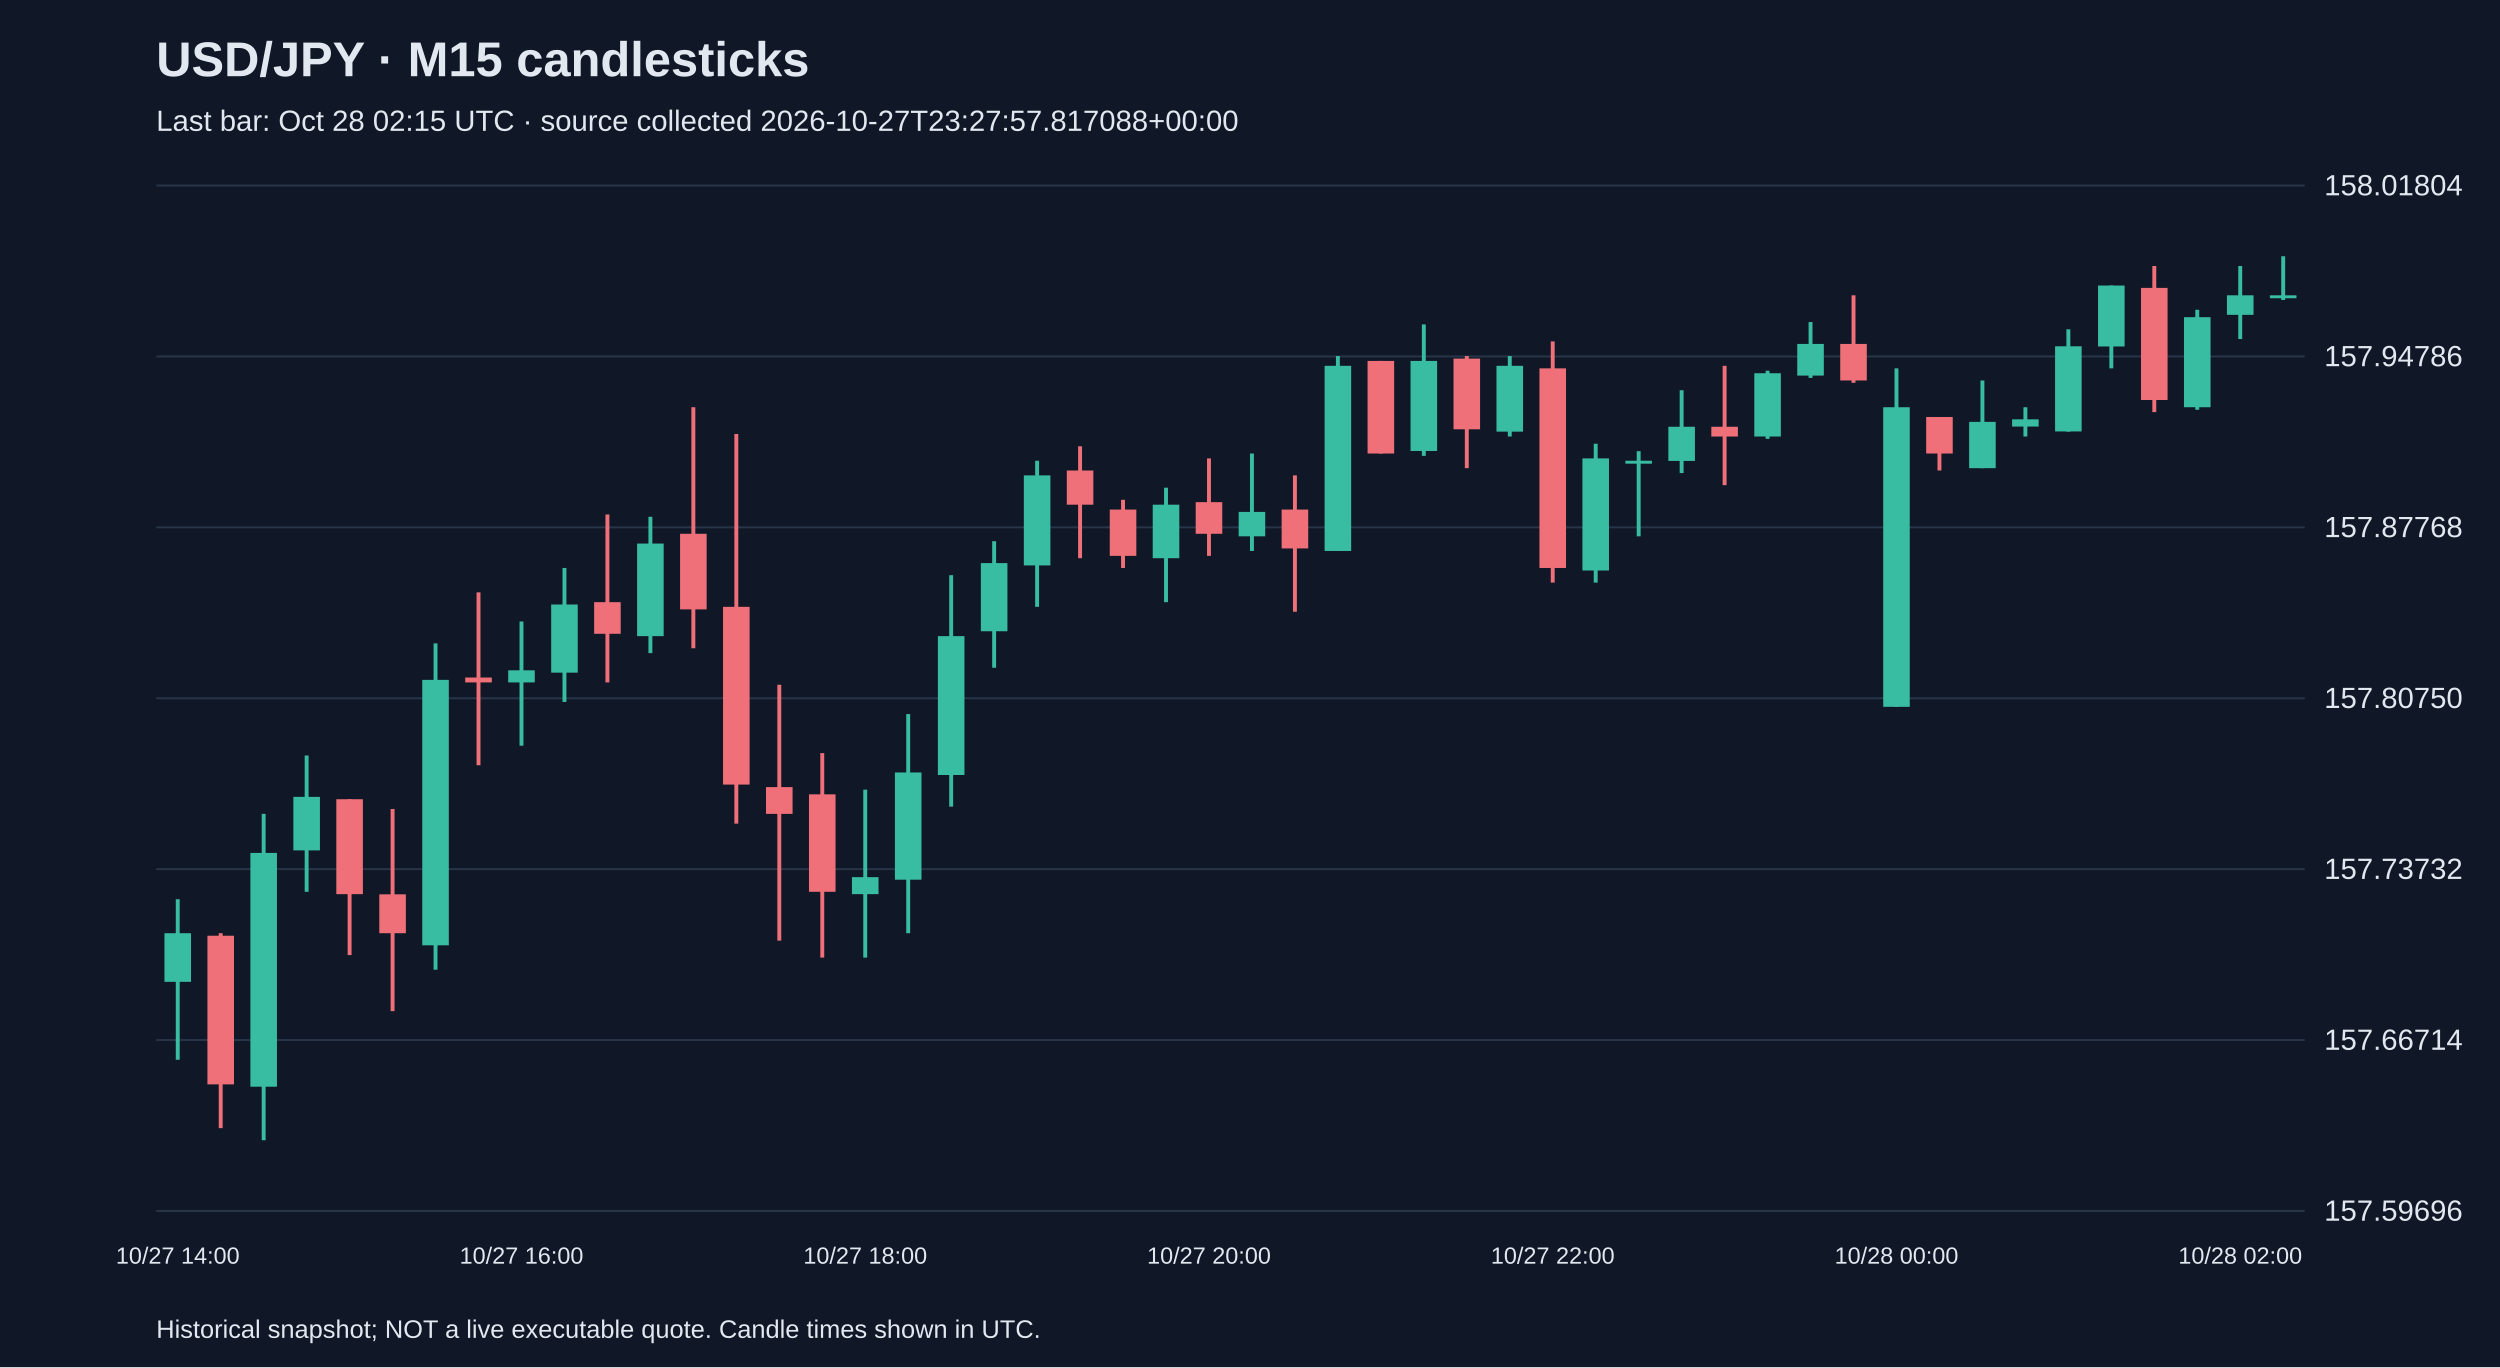
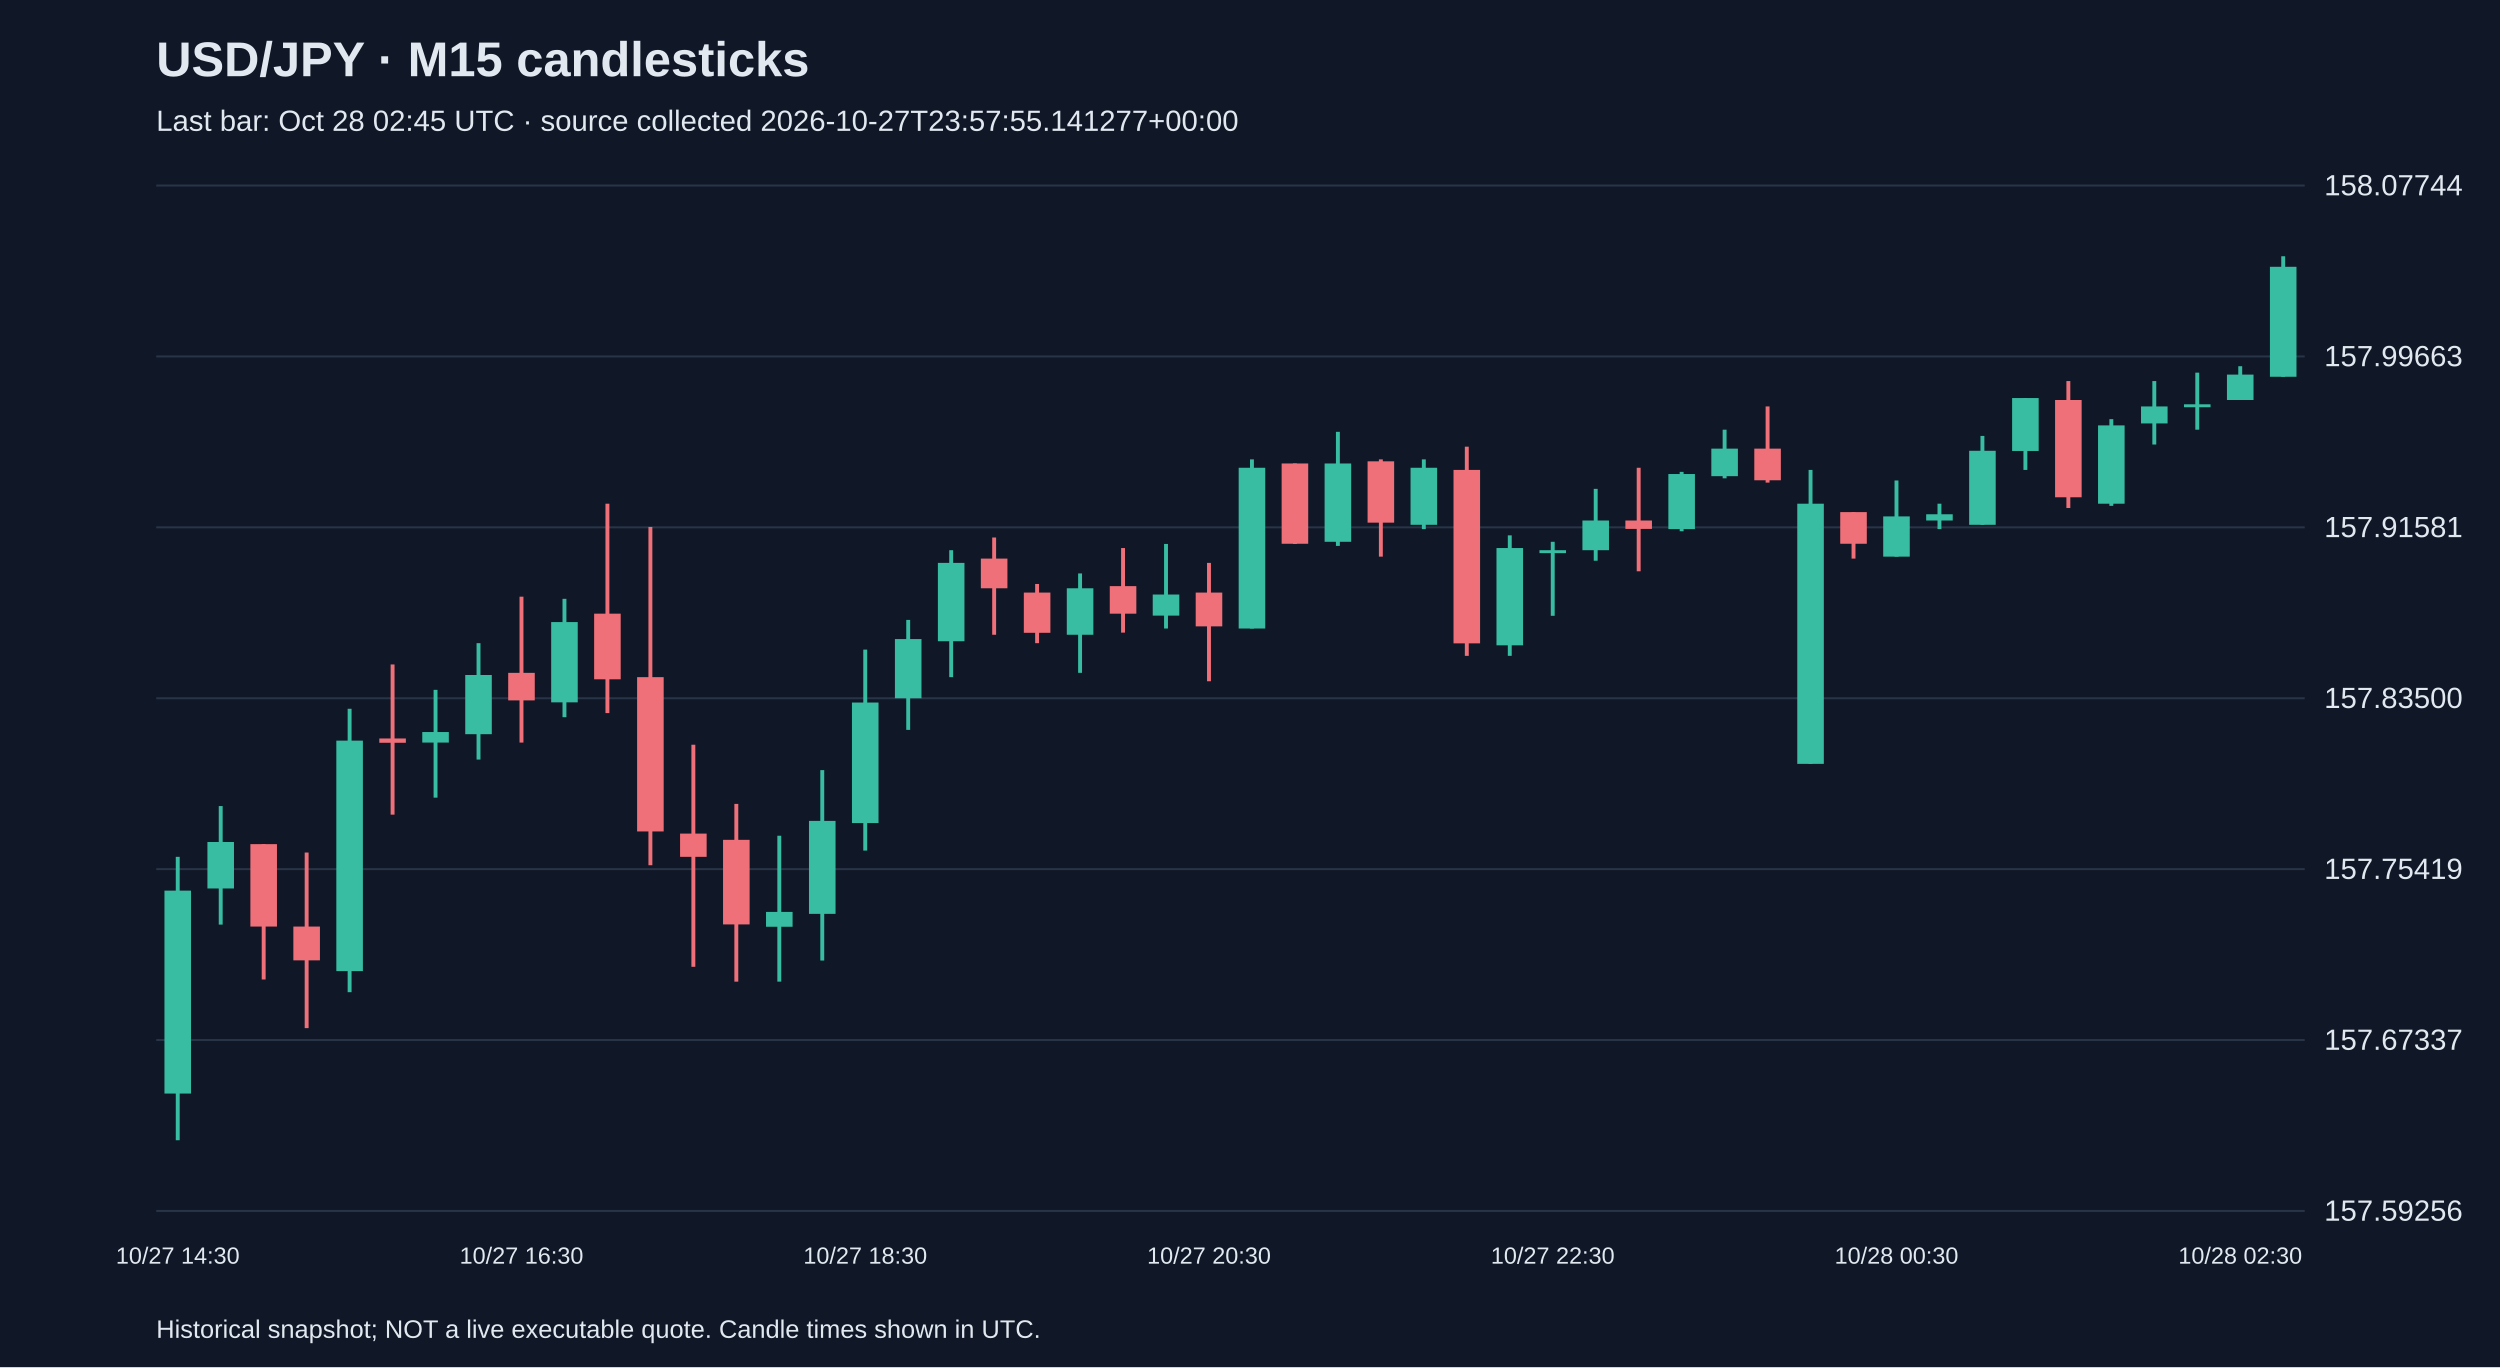
<svg xmlns="http://www.w3.org/2000/svg" viewBox="0 0 1280 700">
  <rect width="100%" height="100%" fill="#101827" />
  <style>text{font-family:Arial,sans-serif;fill:#e2e8f0}</style>
  <text x="80" y="39" font-size="25" font-weight="bold">USD/JPY · M15 candlesticks</text>
-   <text x="80" y="67" font-size="15" fill="#a6b1c5">Last bar: Oct 28 02:15 UTC · source collected 2026-10-27T23:27:57.817088+00:00</text>
+   <text x="80" y="67" font-size="15" fill="#a6b1c5">Last bar: Oct 28 02:45 UTC · source collected 2026-10-27T23:57:55.141277+00:00</text>
  <line x1="80" y1="620.0" x2="1180" y2="620.0" stroke="#283548" />
-   <text x="1190" y="625.0" font-size="15">157.59696</text>
+   <text x="1190" y="625.0" font-size="15">157.59256</text>
  <line x1="80" y1="532.5" x2="1180" y2="532.5" stroke="#283548" />
-   <text x="1190" y="537.5" font-size="15">157.66714</text>
+   <text x="1190" y="537.5" font-size="15">157.67337</text>
  <line x1="80" y1="445.0" x2="1180" y2="445.0" stroke="#283548" />
-   <text x="1190" y="450.0" font-size="15">157.73732</text>
+   <text x="1190" y="450.0" font-size="15">157.75419</text>
  <line x1="80" y1="357.5" x2="1180" y2="357.5" stroke="#283548" />
-   <text x="1190" y="362.5" font-size="15">157.80750</text>
+   <text x="1190" y="362.5" font-size="15">157.83500</text>
  <line x1="80" y1="270.0" x2="1180" y2="270.0" stroke="#283548" />
-   <text x="1190" y="275.0" font-size="15">157.87768</text>
+   <text x="1190" y="275.0" font-size="15">157.91581</text>
  <line x1="80" y1="182.5" x2="1180" y2="182.5" stroke="#283548" />
-   <text x="1190" y="187.5" font-size="15">157.94786</text>
+   <text x="1190" y="187.5" font-size="15">157.99663</text>
  <line x1="80" y1="95.0" x2="1180" y2="95.0" stroke="#283548" />
-   <text x="1190" y="100.0" font-size="15">158.01804</text>
-   <line x1="91.0" y1="460.4" x2="91.0" y2="542.6" stroke="#38bca2" stroke-width="2" />
-   <rect x="84.2" y="477.8" width="13.6" height="24.9" fill="#38bca2" />
-   <text x="91.0" y="647" text-anchor="middle" font-size="12">10/27 14:00</text>
-   <line x1="113.0" y1="477.8" x2="113.0" y2="577.6" stroke="#f07079" stroke-width="2" />
-   <rect x="106.2" y="479.1" width="13.6" height="76.1" fill="#f07079" />
-   <line x1="135.0" y1="416.7" x2="135.0" y2="583.8" stroke="#38bca2" stroke-width="2" />
-   <rect x="128.2" y="436.7" width="13.6" height="119.7" fill="#38bca2" />
-   <line x1="157.0" y1="386.8" x2="157.0" y2="456.6" stroke="#38bca2" stroke-width="2" />
-   <rect x="150.2" y="408.0" width="13.6" height="27.4" fill="#38bca2" />
-   <line x1="179.0" y1="409.2" x2="179.0" y2="489.0" stroke="#f07079" stroke-width="2" />
-   <rect x="172.2" y="409.2" width="13.6" height="48.6" fill="#f07079" />
-   <line x1="201.0" y1="414.2" x2="201.0" y2="517.7" stroke="#f07079" stroke-width="2" />
-   <rect x="194.2" y="457.9" width="13.6" height="19.9" fill="#f07079" />
-   <line x1="223.0" y1="329.4" x2="223.0" y2="496.5" stroke="#38bca2" stroke-width="2" />
-   <rect x="216.2" y="348.1" width="13.6" height="135.9" fill="#38bca2" />
-   <line x1="245.0" y1="303.3" x2="245.0" y2="391.8" stroke="#f07079" stroke-width="2" />
-   <rect x="238.2" y="346.9" width="13.6" height="2.5" fill="#f07079" />
-   <line x1="267.0" y1="318.2" x2="267.0" y2="381.8" stroke="#38bca2" stroke-width="2" />
-   <rect x="260.2" y="343.2" width="13.6" height="6.2" fill="#38bca2" />
-   <text x="267.0" y="647" text-anchor="middle" font-size="12">10/27 16:00</text>
-   <line x1="289.0" y1="290.8" x2="289.0" y2="359.4" stroke="#38bca2" stroke-width="2" />
-   <rect x="282.2" y="309.5" width="13.6" height="34.9" fill="#38bca2" />
-   <line x1="311.0" y1="263.4" x2="311.0" y2="349.4" stroke="#f07079" stroke-width="2" />
-   <rect x="304.2" y="308.3" width="13.6" height="16.2" fill="#f07079" />
-   <line x1="333.0" y1="264.6" x2="333.0" y2="334.4" stroke="#38bca2" stroke-width="2" />
-   <rect x="326.2" y="278.3" width="13.6" height="47.4" fill="#38bca2" />
-   <line x1="355.0" y1="208.5" x2="355.0" y2="331.9" stroke="#f07079" stroke-width="2" />
-   <rect x="348.2" y="273.3" width="13.6" height="38.7" fill="#f07079" />
-   <line x1="377.0" y1="222.2" x2="377.0" y2="421.7" stroke="#f07079" stroke-width="2" />
-   <rect x="370.2" y="310.7" width="13.6" height="91.0" fill="#f07079" />
-   <line x1="399.0" y1="350.6" x2="399.0" y2="481.6" stroke="#f07079" stroke-width="2" />
-   <rect x="392.2" y="403.0" width="13.6" height="13.7" fill="#f07079" />
-   <line x1="421.0" y1="385.6" x2="421.0" y2="490.3" stroke="#f07079" stroke-width="2" />
-   <rect x="414.2" y="406.7" width="13.6" height="49.9" fill="#f07079" />
-   <line x1="443.0" y1="404.3" x2="443.0" y2="490.3" stroke="#38bca2" stroke-width="2" />
-   <rect x="436.2" y="449.1" width="13.6" height="8.7" fill="#38bca2" />
-   <text x="443.0" y="647" text-anchor="middle" font-size="12">10/27 18:00</text>
-   <line x1="465.0" y1="365.6" x2="465.0" y2="477.8" stroke="#38bca2" stroke-width="2" />
-   <rect x="458.2" y="395.5" width="13.6" height="54.9" fill="#38bca2" />
-   <line x1="487.0" y1="294.5" x2="487.0" y2="413.0" stroke="#38bca2" stroke-width="2" />
-   <rect x="480.2" y="325.7" width="13.6" height="71.1" fill="#38bca2" />
-   <line x1="509.0" y1="277.1" x2="509.0" y2="341.9" stroke="#38bca2" stroke-width="2" />
-   <rect x="502.2" y="288.3" width="13.6" height="34.9" fill="#38bca2" />
-   <line x1="531.0" y1="235.9" x2="531.0" y2="310.7" stroke="#38bca2" stroke-width="2" />
-   <rect x="524.2" y="243.4" width="13.6" height="46.1" fill="#38bca2" />
-   <line x1="553.0" y1="228.5" x2="553.0" y2="285.8" stroke="#f07079" stroke-width="2" />
-   <rect x="546.2" y="240.9" width="13.6" height="17.5" fill="#f07079" />
-   <line x1="575.0" y1="255.9" x2="575.0" y2="290.8" stroke="#f07079" stroke-width="2" />
-   <rect x="568.2" y="260.9" width="13.6" height="23.7" fill="#f07079" />
-   <line x1="597.0" y1="249.7" x2="597.0" y2="308.3" stroke="#38bca2" stroke-width="2" />
-   <rect x="590.2" y="258.4" width="13.6" height="27.4" fill="#38bca2" />
-   <line x1="619.0" y1="234.7" x2="619.0" y2="284.6" stroke="#f07079" stroke-width="2" />
-   <rect x="612.2" y="257.1" width="13.6" height="16.2" fill="#f07079" />
-   <text x="619.0" y="647" text-anchor="middle" font-size="12">10/27 20:00</text>
-   <line x1="641.0" y1="232.2" x2="641.0" y2="282.1" stroke="#38bca2" stroke-width="2" />
-   <rect x="634.2" y="262.1" width="13.6" height="12.5" fill="#38bca2" />
-   <line x1="663.0" y1="243.4" x2="663.0" y2="313.2" stroke="#f07079" stroke-width="2" />
-   <rect x="656.2" y="260.9" width="13.6" height="19.9" fill="#f07079" />
-   <line x1="685.0" y1="182.3" x2="685.0" y2="282.1" stroke="#38bca2" stroke-width="2" />
-   <rect x="678.2" y="187.3" width="13.6" height="94.8" fill="#38bca2" />
-   <line x1="707.0" y1="184.8" x2="707.0" y2="232.2" stroke="#f07079" stroke-width="2" />
-   <rect x="700.2" y="184.8" width="13.6" height="47.4" fill="#f07079" />
-   <line x1="729.0" y1="166.1" x2="729.0" y2="233.4" stroke="#38bca2" stroke-width="2" />
-   <rect x="722.2" y="184.8" width="13.6" height="46.1" fill="#38bca2" />
-   <line x1="751.0" y1="182.3" x2="751.0" y2="239.7" stroke="#f07079" stroke-width="2" />
-   <rect x="744.2" y="183.6" width="13.6" height="36.2" fill="#f07079" />
-   <line x1="773.0" y1="182.3" x2="773.0" y2="223.5" stroke="#38bca2" stroke-width="2" />
-   <rect x="766.2" y="187.3" width="13.6" height="33.7" fill="#38bca2" />
-   <line x1="795.0" y1="174.8" x2="795.0" y2="298.3" stroke="#f07079" stroke-width="2" />
-   <rect x="788.2" y="188.6" width="13.6" height="102.2" fill="#f07079" />
-   <text x="795.0" y="647" text-anchor="middle" font-size="12">10/27 22:00</text>
-   <line x1="817.0" y1="227.2" x2="817.0" y2="298.3" stroke="#38bca2" stroke-width="2" />
-   <rect x="810.2" y="234.7" width="13.6" height="57.4" fill="#38bca2" />
-   <line x1="839.0" y1="231.0" x2="839.0" y2="274.6" stroke="#38bca2" stroke-width="2" />
-   <rect x="832.2" y="235.9" width="13.6" height="1.5" fill="#38bca2" />
-   <line x1="861.0" y1="199.8" x2="861.0" y2="242.2" stroke="#38bca2" stroke-width="2" />
-   <rect x="854.2" y="218.5" width="13.6" height="17.5" fill="#38bca2" />
-   <line x1="883.0" y1="187.3" x2="883.0" y2="248.4" stroke="#f07079" stroke-width="2" />
-   <rect x="876.2" y="218.5" width="13.6" height="5.0" fill="#f07079" />
-   <line x1="905.0" y1="189.8" x2="905.0" y2="224.7" stroke="#38bca2" stroke-width="2" />
-   <rect x="898.2" y="191.1" width="13.6" height="32.4" fill="#38bca2" />
-   <line x1="927.0" y1="164.9" x2="927.0" y2="193.5" stroke="#38bca2" stroke-width="2" />
-   <rect x="920.2" y="176.1" width="13.6" height="16.2" fill="#38bca2" />
-   <line x1="949.0" y1="151.2" x2="949.0" y2="196.0" stroke="#f07079" stroke-width="2" />
-   <rect x="942.2" y="176.1" width="13.6" height="18.7" fill="#f07079" />
-   <line x1="971.0" y1="188.6" x2="971.0" y2="361.9" stroke="#38bca2" stroke-width="2" />
-   <rect x="964.2" y="208.5" width="13.6" height="153.4" fill="#38bca2" />
-   <text x="971.0" y="647" text-anchor="middle" font-size="12">10/28 00:00</text>
-   <line x1="993.0" y1="213.5" x2="993.0" y2="240.9" stroke="#f07079" stroke-width="2" />
-   <rect x="986.2" y="213.5" width="13.6" height="18.7" fill="#f07079" />
-   <line x1="1015.0" y1="194.8" x2="1015.0" y2="239.7" stroke="#38bca2" stroke-width="2" />
-   <rect x="1008.2" y="216.0" width="13.6" height="23.7" fill="#38bca2" />
-   <line x1="1037.0" y1="208.5" x2="1037.0" y2="223.5" stroke="#38bca2" stroke-width="2" />
-   <rect x="1030.2" y="214.7" width="13.6" height="3.7" fill="#38bca2" />
-   <line x1="1059.0" y1="168.6" x2="1059.0" y2="221.0" stroke="#38bca2" stroke-width="2" />
-   <rect x="1052.2" y="177.3" width="13.6" height="43.6" fill="#38bca2" />
-   <line x1="1081.0" y1="146.2" x2="1081.0" y2="188.6" stroke="#38bca2" stroke-width="2" />
-   <rect x="1074.2" y="146.2" width="13.6" height="31.2" fill="#38bca2" />
-   <line x1="1103.0" y1="136.2" x2="1103.0" y2="211.0" stroke="#f07079" stroke-width="2" />
-   <rect x="1096.2" y="147.4" width="13.6" height="57.4" fill="#f07079" />
-   <line x1="1125.0" y1="158.6" x2="1125.0" y2="209.8" stroke="#38bca2" stroke-width="2" />
-   <rect x="1118.2" y="162.4" width="13.6" height="46.1" fill="#38bca2" />
-   <line x1="1147.0" y1="136.2" x2="1147.0" y2="173.6" stroke="#38bca2" stroke-width="2" />
-   <rect x="1140.2" y="151.2" width="13.6" height="10.0" fill="#38bca2" />
-   <text x="1147.0" y="647" text-anchor="middle" font-size="12">10/28 02:00</text>
-   <line x1="1169.0" y1="131.2" x2="1169.0" y2="153.6" stroke="#38bca2" stroke-width="2" />
-   <rect x="1162.2" y="151.2" width="13.6" height="1.5" fill="#38bca2" />
+   <text x="1190" y="100.0" font-size="15">158.07744</text>
+   <line x1="91.0" y1="438.7" x2="91.0" y2="583.8" stroke="#38bca2" stroke-width="2" />
+   <rect x="84.2" y="456.0" width="13.6" height="103.9" fill="#38bca2" />
+   <text x="91.0" y="647" text-anchor="middle" font-size="12">10/27 14:30</text>
+   <line x1="113.0" y1="412.7" x2="113.0" y2="473.4" stroke="#38bca2" stroke-width="2" />
+   <rect x="106.2" y="431.1" width="13.6" height="23.8" fill="#38bca2" />
+   <line x1="135.0" y1="432.2" x2="135.0" y2="501.5" stroke="#f07079" stroke-width="2" />
+   <rect x="128.2" y="432.2" width="13.6" height="42.2" fill="#f07079" />
+   <line x1="157.0" y1="436.5" x2="157.0" y2="526.4" stroke="#f07079" stroke-width="2" />
+   <rect x="150.2" y="474.4" width="13.6" height="17.3" fill="#f07079" />
+   <line x1="179.0" y1="362.9" x2="179.0" y2="508.0" stroke="#38bca2" stroke-width="2" />
+   <rect x="172.2" y="379.2" width="13.6" height="118.0" fill="#38bca2" />
+   <line x1="201.0" y1="340.2" x2="201.0" y2="417.1" stroke="#f07079" stroke-width="2" />
+   <rect x="194.2" y="378.1" width="13.6" height="2.2" fill="#f07079" />
+   <line x1="223.0" y1="353.2" x2="223.0" y2="408.4" stroke="#38bca2" stroke-width="2" />
+   <rect x="216.2" y="374.8" width="13.6" height="5.4" fill="#38bca2" />
+   <line x1="245.0" y1="329.3" x2="245.0" y2="388.9" stroke="#38bca2" stroke-width="2" />
+   <rect x="238.2" y="345.6" width="13.6" height="30.3" fill="#38bca2" />
+   <line x1="267.0" y1="305.5" x2="267.0" y2="380.2" stroke="#f07079" stroke-width="2" />
+   <rect x="260.2" y="344.5" width="13.6" height="14.1" fill="#f07079" />
+   <text x="267.0" y="647" text-anchor="middle" font-size="12">10/27 16:30</text>
+   <line x1="289.0" y1="306.6" x2="289.0" y2="367.2" stroke="#38bca2" stroke-width="2" />
+   <rect x="282.2" y="318.5" width="13.6" height="41.1" fill="#38bca2" />
+   <line x1="311.0" y1="257.9" x2="311.0" y2="365.1" stroke="#f07079" stroke-width="2" />
+   <rect x="304.2" y="314.2" width="13.6" height="33.6" fill="#f07079" />
+   <line x1="333.0" y1="269.8" x2="333.0" y2="443.0" stroke="#f07079" stroke-width="2" />
+   <rect x="326.2" y="346.7" width="13.6" height="79.0" fill="#f07079" />
+   <line x1="355.0" y1="381.3" x2="355.0" y2="495.0" stroke="#f07079" stroke-width="2" />
+   <rect x="348.2" y="426.8" width="13.6" height="11.9" fill="#f07079" />
+   <line x1="377.0" y1="411.6" x2="377.0" y2="502.6" stroke="#f07079" stroke-width="2" />
+   <rect x="370.2" y="430.0" width="13.6" height="43.3" fill="#f07079" />
+   <line x1="399.0" y1="427.9" x2="399.0" y2="502.6" stroke="#38bca2" stroke-width="2" />
+   <rect x="392.2" y="466.9" width="13.6" height="7.6" fill="#38bca2" />
+   <line x1="421.0" y1="394.3" x2="421.0" y2="491.8" stroke="#38bca2" stroke-width="2" />
+   <rect x="414.2" y="420.3" width="13.6" height="47.6" fill="#38bca2" />
+   <line x1="443.0" y1="332.6" x2="443.0" y2="435.5" stroke="#38bca2" stroke-width="2" />
+   <rect x="436.2" y="359.7" width="13.6" height="61.7" fill="#38bca2" />
+   <text x="443.0" y="647" text-anchor="middle" font-size="12">10/27 18:30</text>
+   <line x1="465.0" y1="317.4" x2="465.0" y2="373.7" stroke="#38bca2" stroke-width="2" />
+   <rect x="458.2" y="327.2" width="13.6" height="30.3" fill="#38bca2" />
+   <line x1="487.0" y1="281.7" x2="487.0" y2="346.7" stroke="#38bca2" stroke-width="2" />
+   <rect x="480.2" y="288.2" width="13.6" height="40.1" fill="#38bca2" />
+   <line x1="509.0" y1="275.2" x2="509.0" y2="325.0" stroke="#f07079" stroke-width="2" />
+   <rect x="502.2" y="286.0" width="13.6" height="15.2" fill="#f07079" />
+   <line x1="531.0" y1="299.0" x2="531.0" y2="329.3" stroke="#f07079" stroke-width="2" />
+   <rect x="524.2" y="303.4" width="13.6" height="20.6" fill="#f07079" />
+   <line x1="553.0" y1="293.6" x2="553.0" y2="344.5" stroke="#38bca2" stroke-width="2" />
+   <rect x="546.2" y="301.2" width="13.6" height="23.8" fill="#38bca2" />
+   <line x1="575.0" y1="280.6" x2="575.0" y2="323.9" stroke="#f07079" stroke-width="2" />
+   <rect x="568.2" y="300.1" width="13.6" height="14.1" fill="#f07079" />
+   <line x1="597.0" y1="278.5" x2="597.0" y2="321.8" stroke="#38bca2" stroke-width="2" />
+   <rect x="590.2" y="304.4" width="13.6" height="10.8" fill="#38bca2" />
+   <line x1="619.0" y1="288.2" x2="619.0" y2="348.8" stroke="#f07079" stroke-width="2" />
+   <rect x="612.2" y="303.4" width="13.6" height="17.3" fill="#f07079" />
+   <text x="619.0" y="647" text-anchor="middle" font-size="12">10/27 20:30</text>
+   <line x1="641.0" y1="235.2" x2="641.0" y2="321.8" stroke="#38bca2" stroke-width="2" />
+   <rect x="634.2" y="239.5" width="13.6" height="82.3" fill="#38bca2" />
+   <line x1="663.0" y1="237.3" x2="663.0" y2="278.5" stroke="#f07079" stroke-width="2" />
+   <rect x="656.2" y="237.3" width="13.6" height="41.1" fill="#f07079" />
+   <line x1="685.0" y1="221.1" x2="685.0" y2="279.5" stroke="#38bca2" stroke-width="2" />
+   <rect x="678.2" y="237.3" width="13.6" height="40.1" fill="#38bca2" />
+   <line x1="707.0" y1="235.2" x2="707.0" y2="285.0" stroke="#f07079" stroke-width="2" />
+   <rect x="700.2" y="236.2" width="13.6" height="31.4" fill="#f07079" />
+   <line x1="729.0" y1="235.2" x2="729.0" y2="270.9" stroke="#38bca2" stroke-width="2" />
+   <rect x="722.2" y="239.5" width="13.6" height="29.2" fill="#38bca2" />
+   <line x1="751.0" y1="228.7" x2="751.0" y2="335.8" stroke="#f07079" stroke-width="2" />
+   <rect x="744.2" y="240.6" width="13.6" height="88.8" fill="#f07079" />
+   <line x1="773.0" y1="274.1" x2="773.0" y2="335.8" stroke="#38bca2" stroke-width="2" />
+   <rect x="766.2" y="280.6" width="13.6" height="49.8" fill="#38bca2" />
+   <line x1="795.0" y1="277.4" x2="795.0" y2="315.3" stroke="#38bca2" stroke-width="2" />
+   <rect x="788.2" y="281.7" width="13.6" height="1.5" fill="#38bca2" />
+   <text x="795.0" y="647" text-anchor="middle" font-size="12">10/27 22:30</text>
+   <line x1="817.0" y1="250.3" x2="817.0" y2="287.1" stroke="#38bca2" stroke-width="2" />
+   <rect x="810.2" y="266.5" width="13.6" height="15.2" fill="#38bca2" />
+   <line x1="839.0" y1="239.5" x2="839.0" y2="292.5" stroke="#f07079" stroke-width="2" />
+   <rect x="832.2" y="266.5" width="13.6" height="4.3" fill="#f07079" />
+   <line x1="861.0" y1="241.6" x2="861.0" y2="272.0" stroke="#38bca2" stroke-width="2" />
+   <rect x="854.2" y="242.7" width="13.6" height="28.2" fill="#38bca2" />
+   <line x1="883.0" y1="220.0" x2="883.0" y2="244.9" stroke="#38bca2" stroke-width="2" />
+   <rect x="876.2" y="229.7" width="13.6" height="14.1" fill="#38bca2" />
+   <line x1="905.0" y1="208.1" x2="905.0" y2="247.1" stroke="#f07079" stroke-width="2" />
+   <rect x="898.2" y="229.7" width="13.6" height="16.2" fill="#f07079" />
+   <line x1="927.0" y1="240.6" x2="927.0" y2="391.1" stroke="#38bca2" stroke-width="2" />
+   <rect x="920.2" y="257.9" width="13.6" height="133.2" fill="#38bca2" />
+   <line x1="949.0" y1="262.2" x2="949.0" y2="286.0" stroke="#f07079" stroke-width="2" />
+   <rect x="942.2" y="262.2" width="13.6" height="16.2" fill="#f07079" />
+   <line x1="971.0" y1="246.0" x2="971.0" y2="285.0" stroke="#38bca2" stroke-width="2" />
+   <rect x="964.2" y="264.4" width="13.6" height="20.6" fill="#38bca2" />
+   <text x="971.0" y="647" text-anchor="middle" font-size="12">10/28 00:30</text>
+   <line x1="993.0" y1="257.9" x2="993.0" y2="270.9" stroke="#38bca2" stroke-width="2" />
+   <rect x="986.2" y="263.3" width="13.6" height="3.2" fill="#38bca2" />
+   <line x1="1015.0" y1="223.2" x2="1015.0" y2="268.7" stroke="#38bca2" stroke-width="2" />
+   <rect x="1008.2" y="230.8" width="13.6" height="37.9" fill="#38bca2" />
+   <line x1="1037.0" y1="203.8" x2="1037.0" y2="240.6" stroke="#38bca2" stroke-width="2" />
+   <rect x="1030.2" y="203.8" width="13.6" height="27.1" fill="#38bca2" />
+   <line x1="1059.0" y1="195.1" x2="1059.0" y2="260.1" stroke="#f07079" stroke-width="2" />
+   <rect x="1052.2" y="204.8" width="13.6" height="49.8" fill="#f07079" />
+   <line x1="1081.0" y1="214.6" x2="1081.0" y2="259.0" stroke="#38bca2" stroke-width="2" />
+   <rect x="1074.2" y="217.8" width="13.6" height="40.1" fill="#38bca2" />
+   <line x1="1103.0" y1="195.1" x2="1103.0" y2="227.6" stroke="#38bca2" stroke-width="2" />
+   <rect x="1096.2" y="208.1" width="13.6" height="8.7" fill="#38bca2" />
+   <line x1="1125.0" y1="190.8" x2="1125.0" y2="220.0" stroke="#38bca2" stroke-width="2" />
+   <rect x="1118.2" y="207.0" width="13.6" height="1.5" fill="#38bca2" />
+   <line x1="1147.0" y1="187.5" x2="1147.0" y2="204.8" stroke="#38bca2" stroke-width="2" />
+   <rect x="1140.2" y="191.8" width="13.6" height="13.0" fill="#38bca2" />
+   <text x="1147.0" y="647" text-anchor="middle" font-size="12">10/28 02:30</text>
+   <line x1="1169.0" y1="131.2" x2="1169.0" y2="192.9" stroke="#38bca2" stroke-width="2" />
+   <rect x="1162.2" y="136.6" width="13.6" height="56.3" fill="#38bca2" />
  <text x="80" y="685" font-size="13">Historical snapshot; NOT a live executable quote. Candle times shown in UTC.</text>
</svg>
